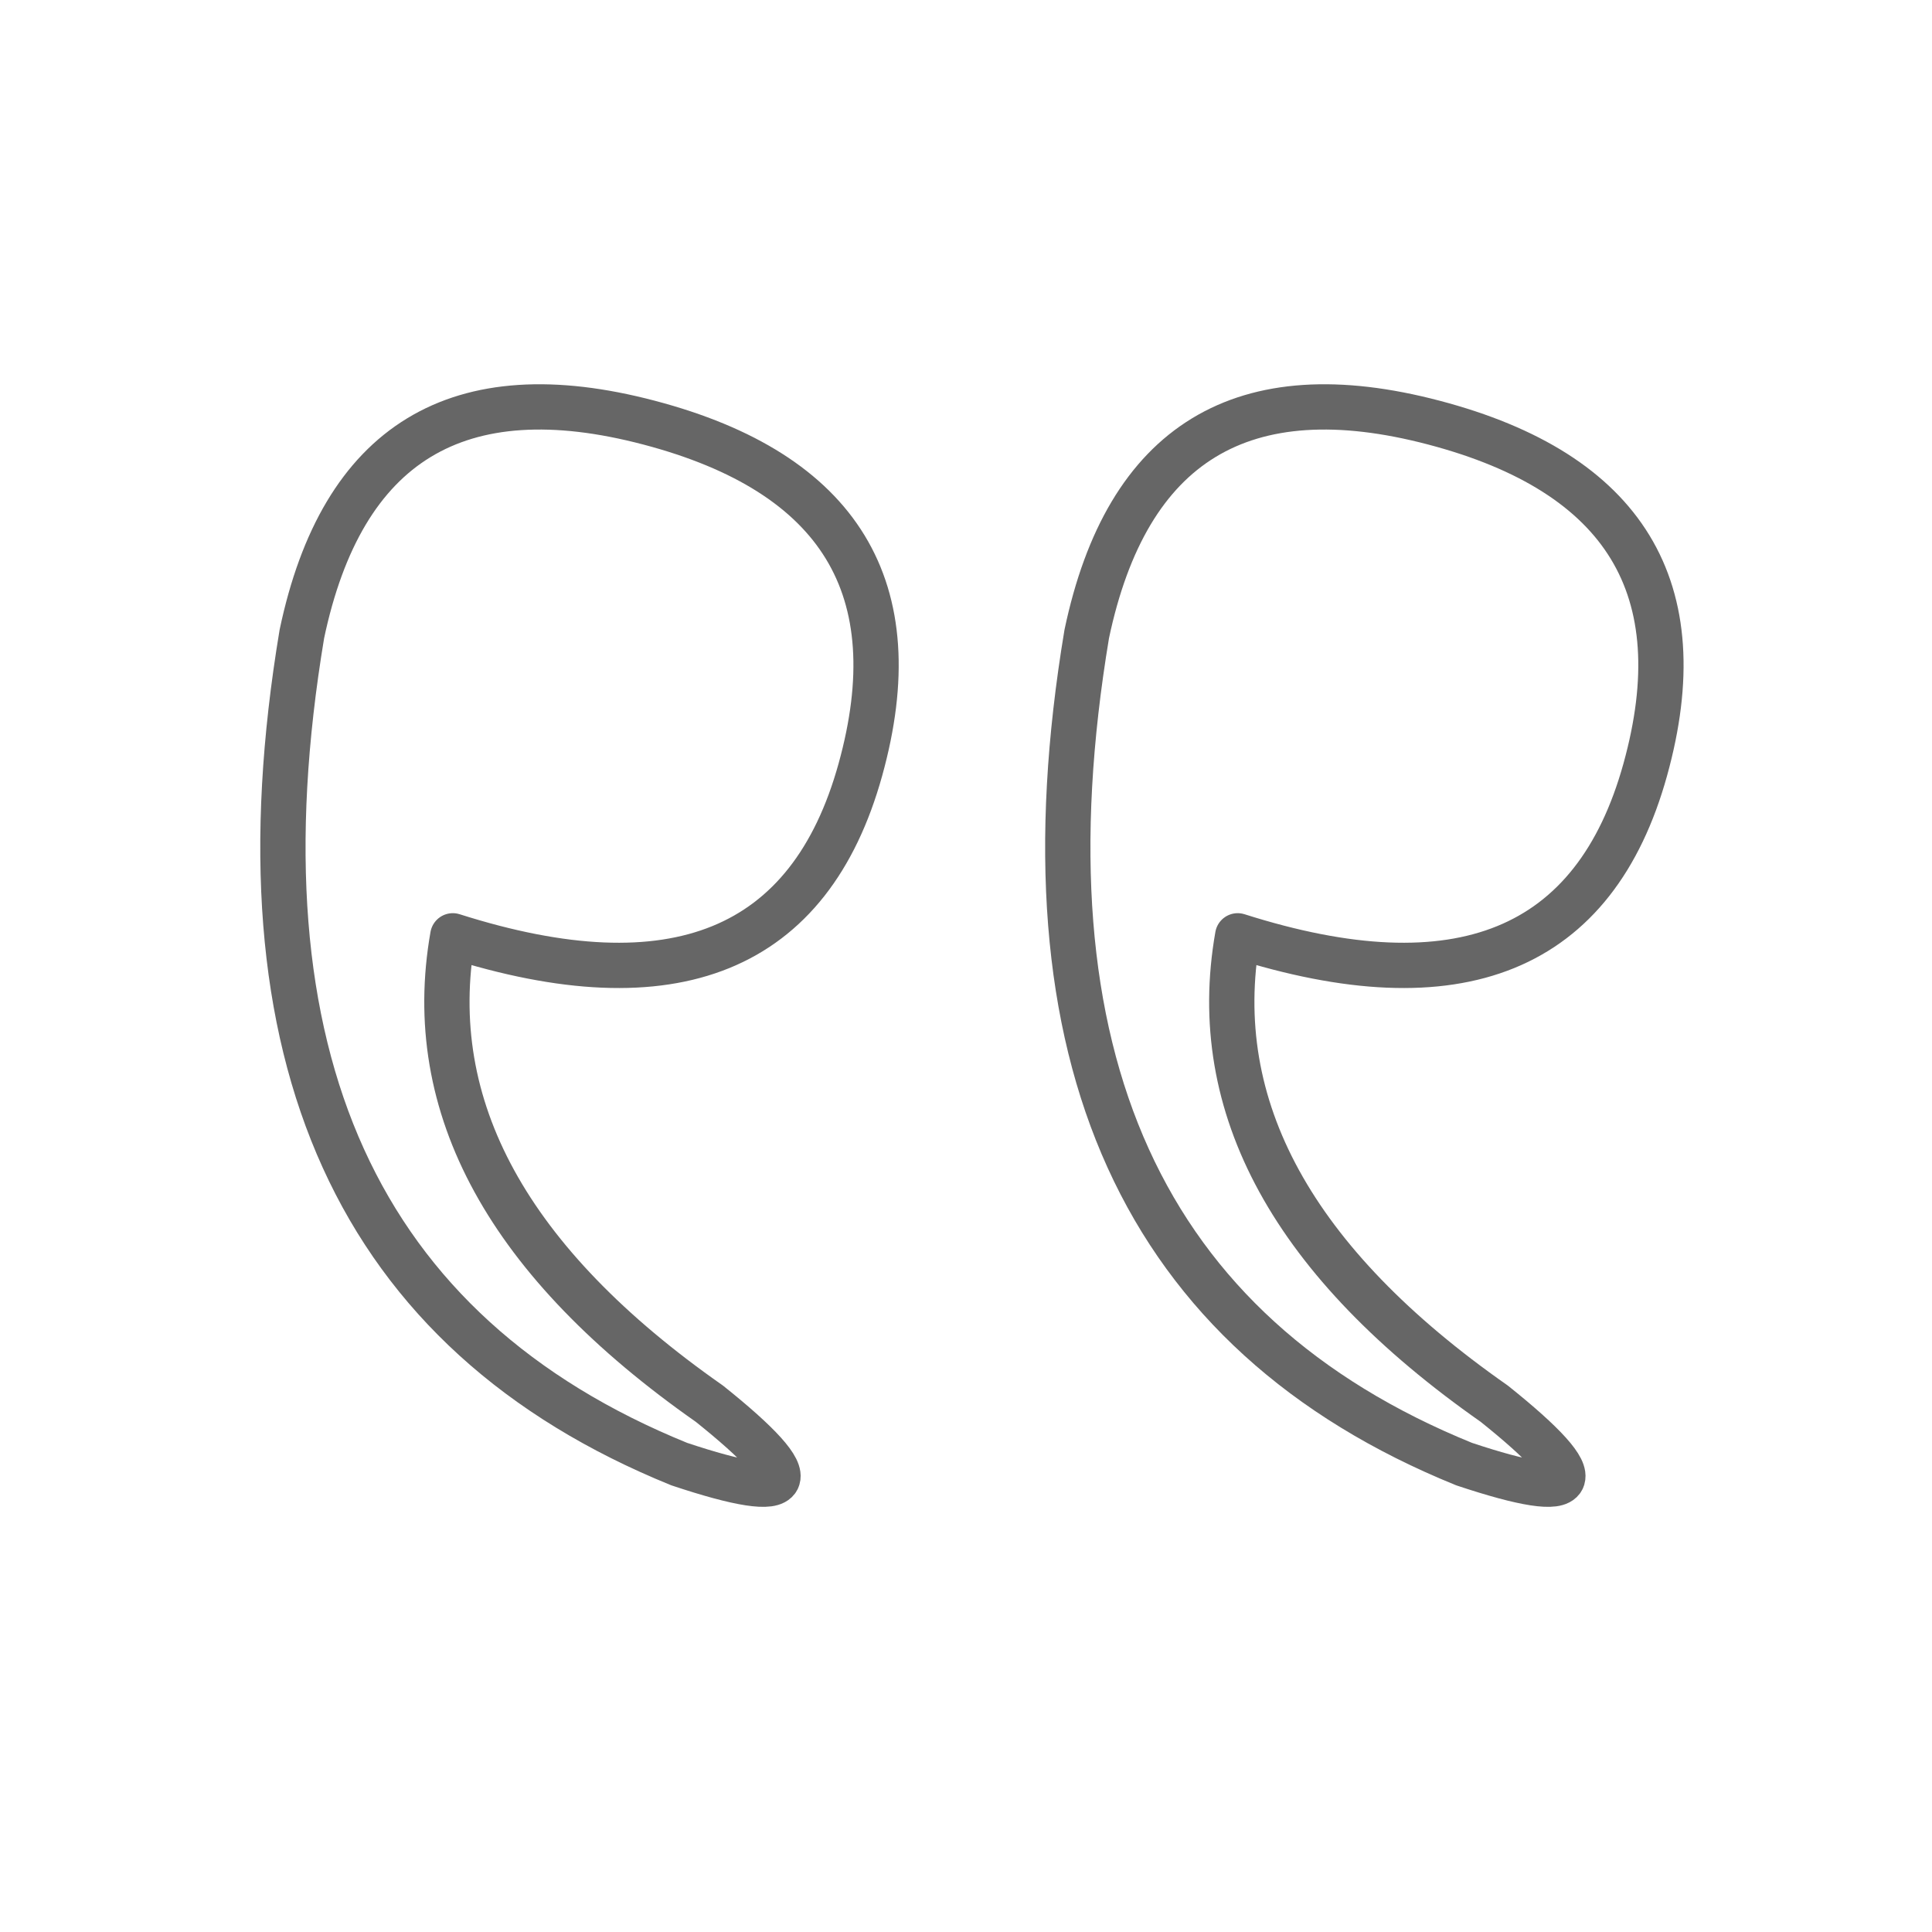
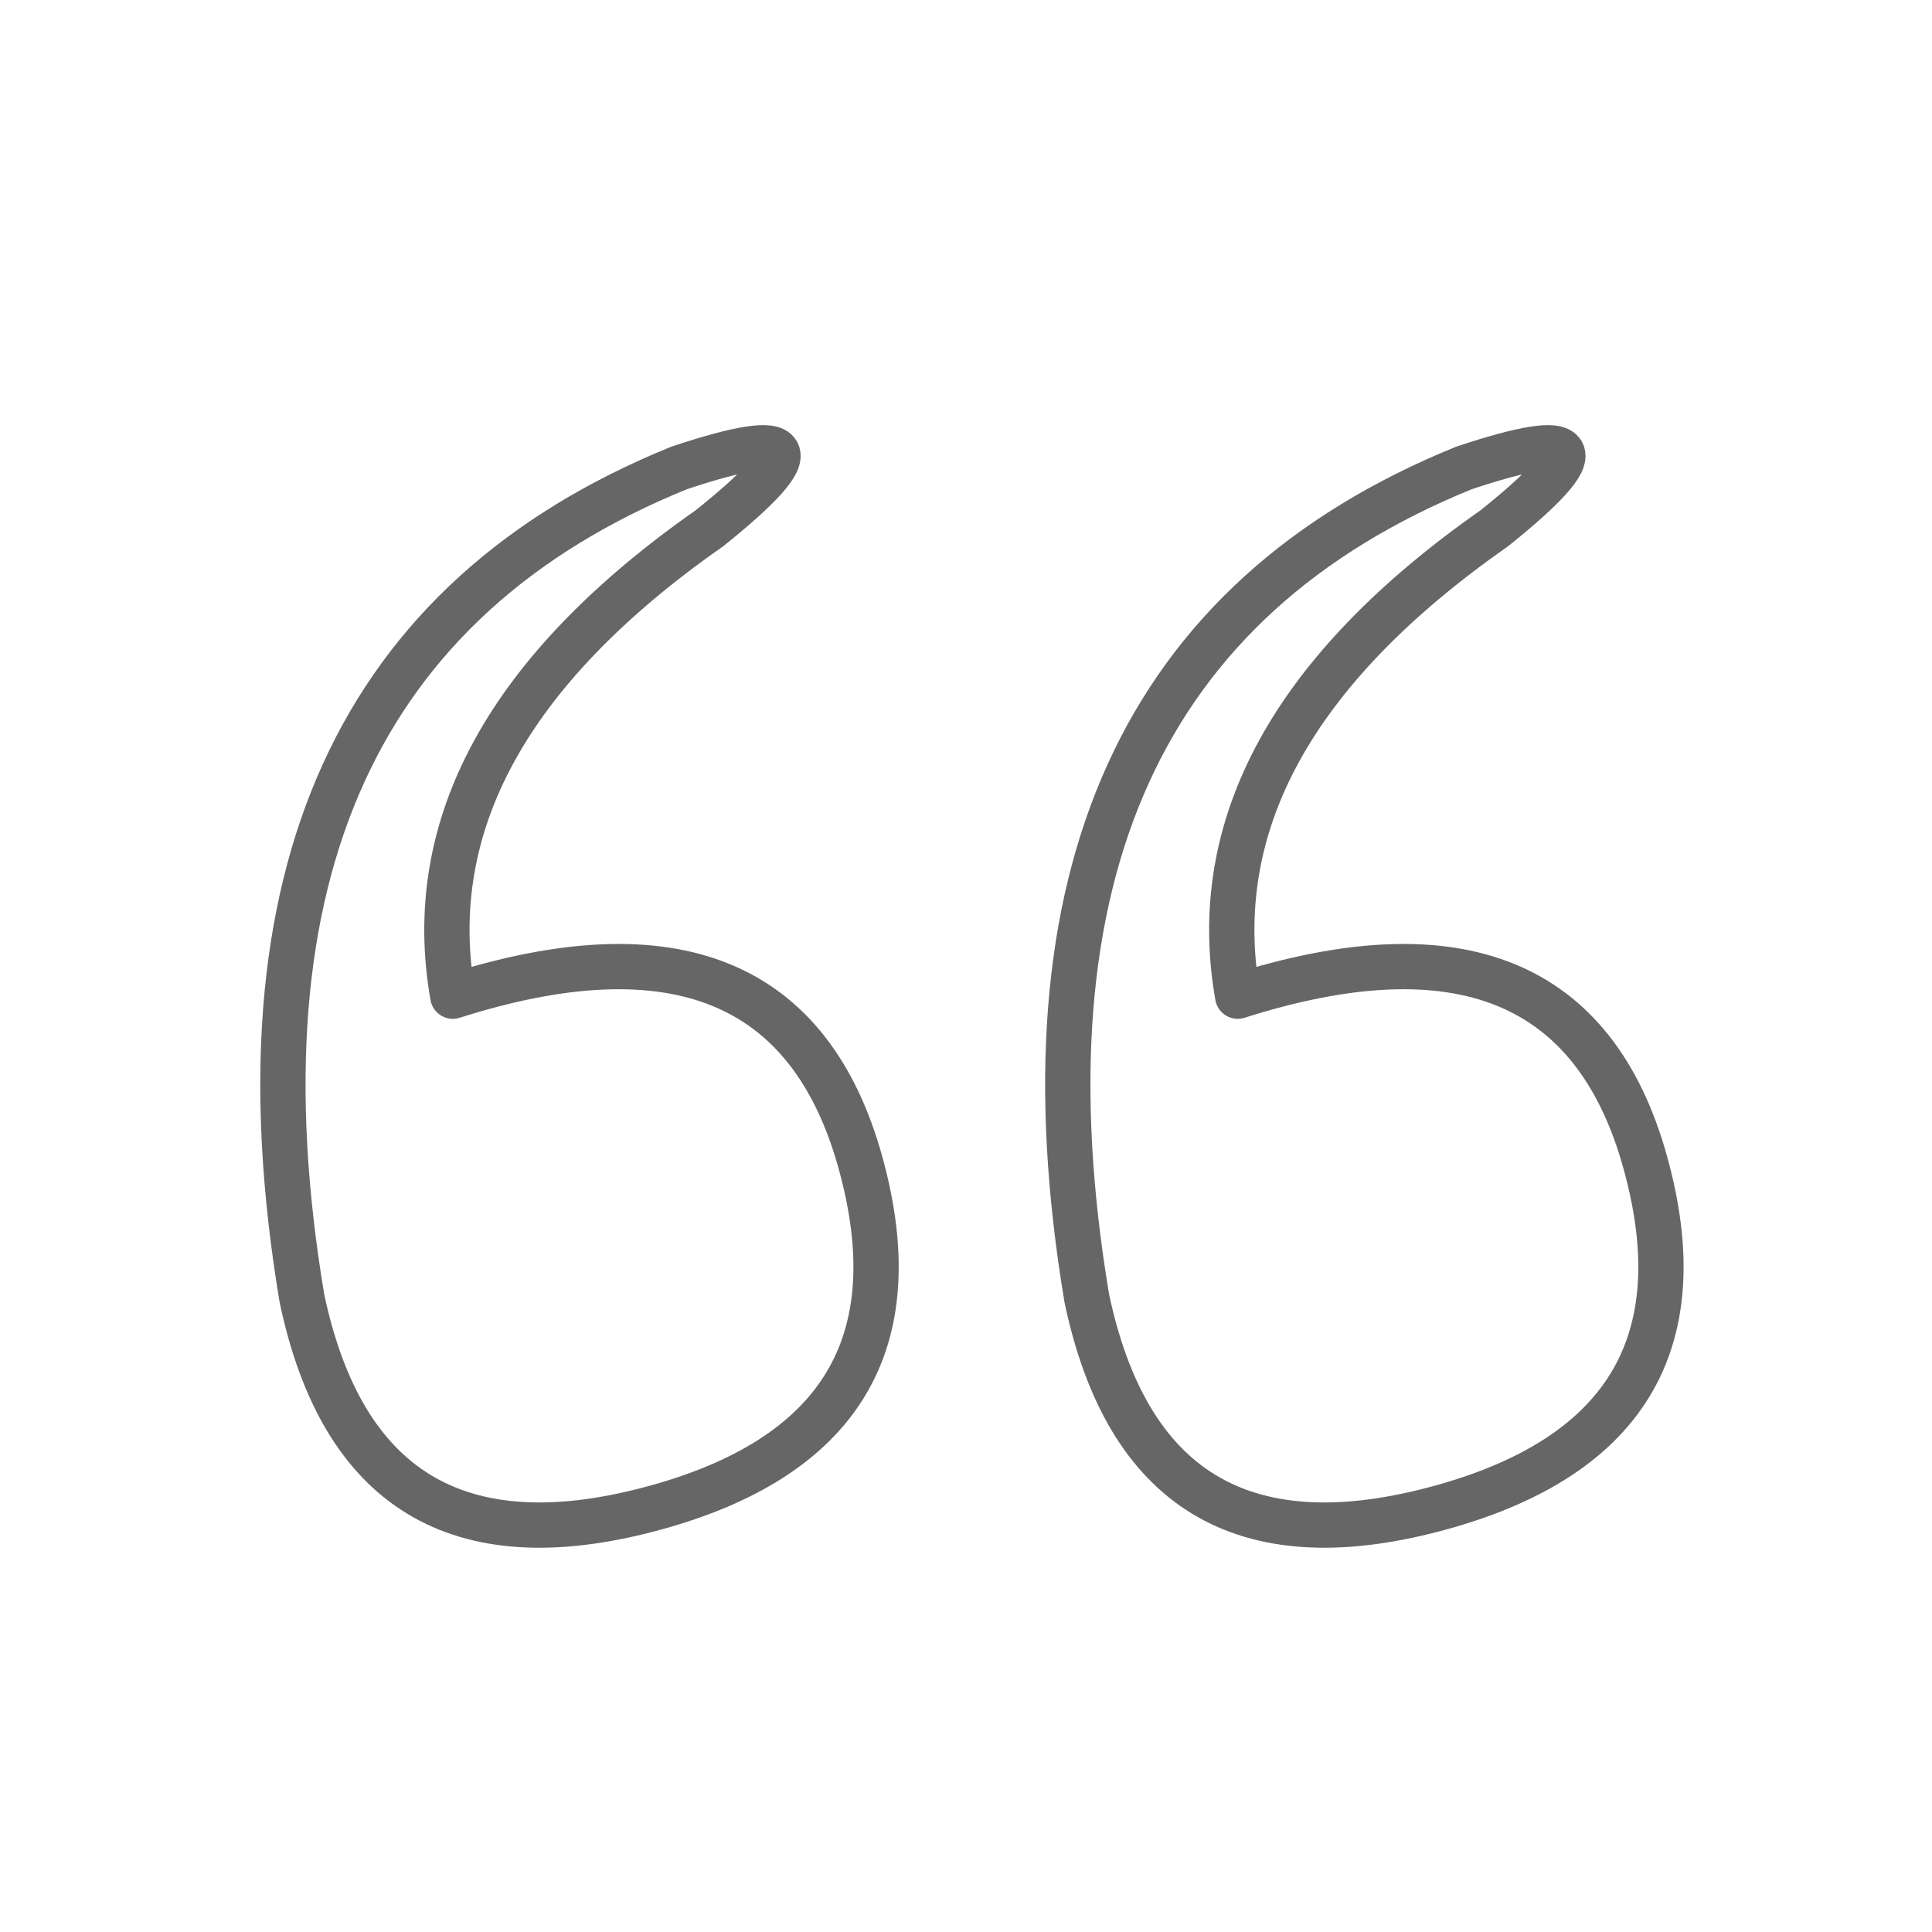
<svg xmlns="http://www.w3.org/2000/svg" viewBox="0 0 128 128" stroke-linejoin="round" stroke="#666" fill="none" stroke-width="3">
-   <path d="M20 42Q13 84 45 97q12 4 2-4Q27 79 30 62q22 7 27-11T43 28 20 42Z" id="b" />
+   <path d="M20 86q4 19 23 14T57 77 30 66Q27 49 47 35q10-8-2-4Q13 44 20 86Z" id="b" />
  <use href="#b" x="52" />
</svg>
